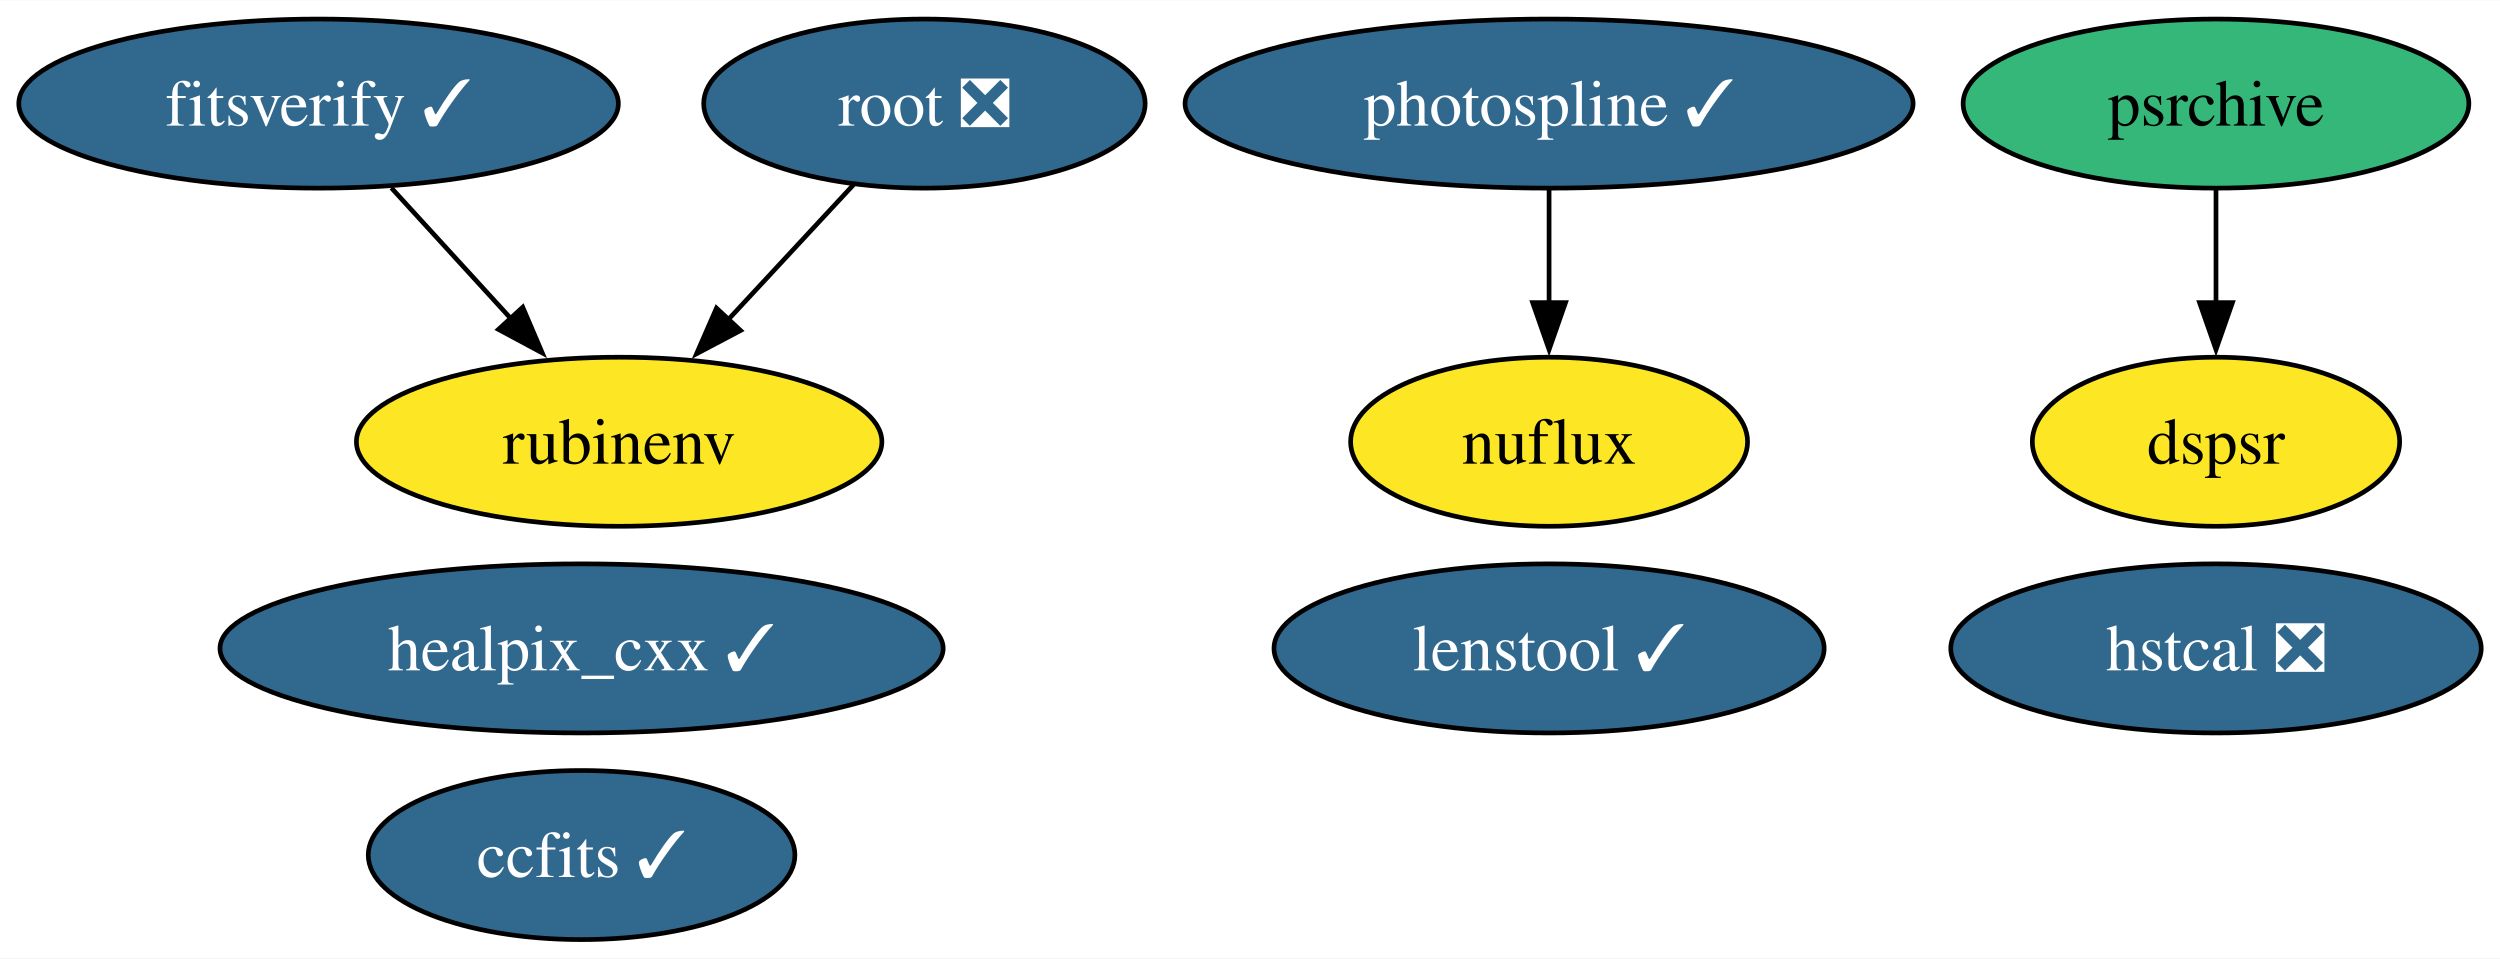
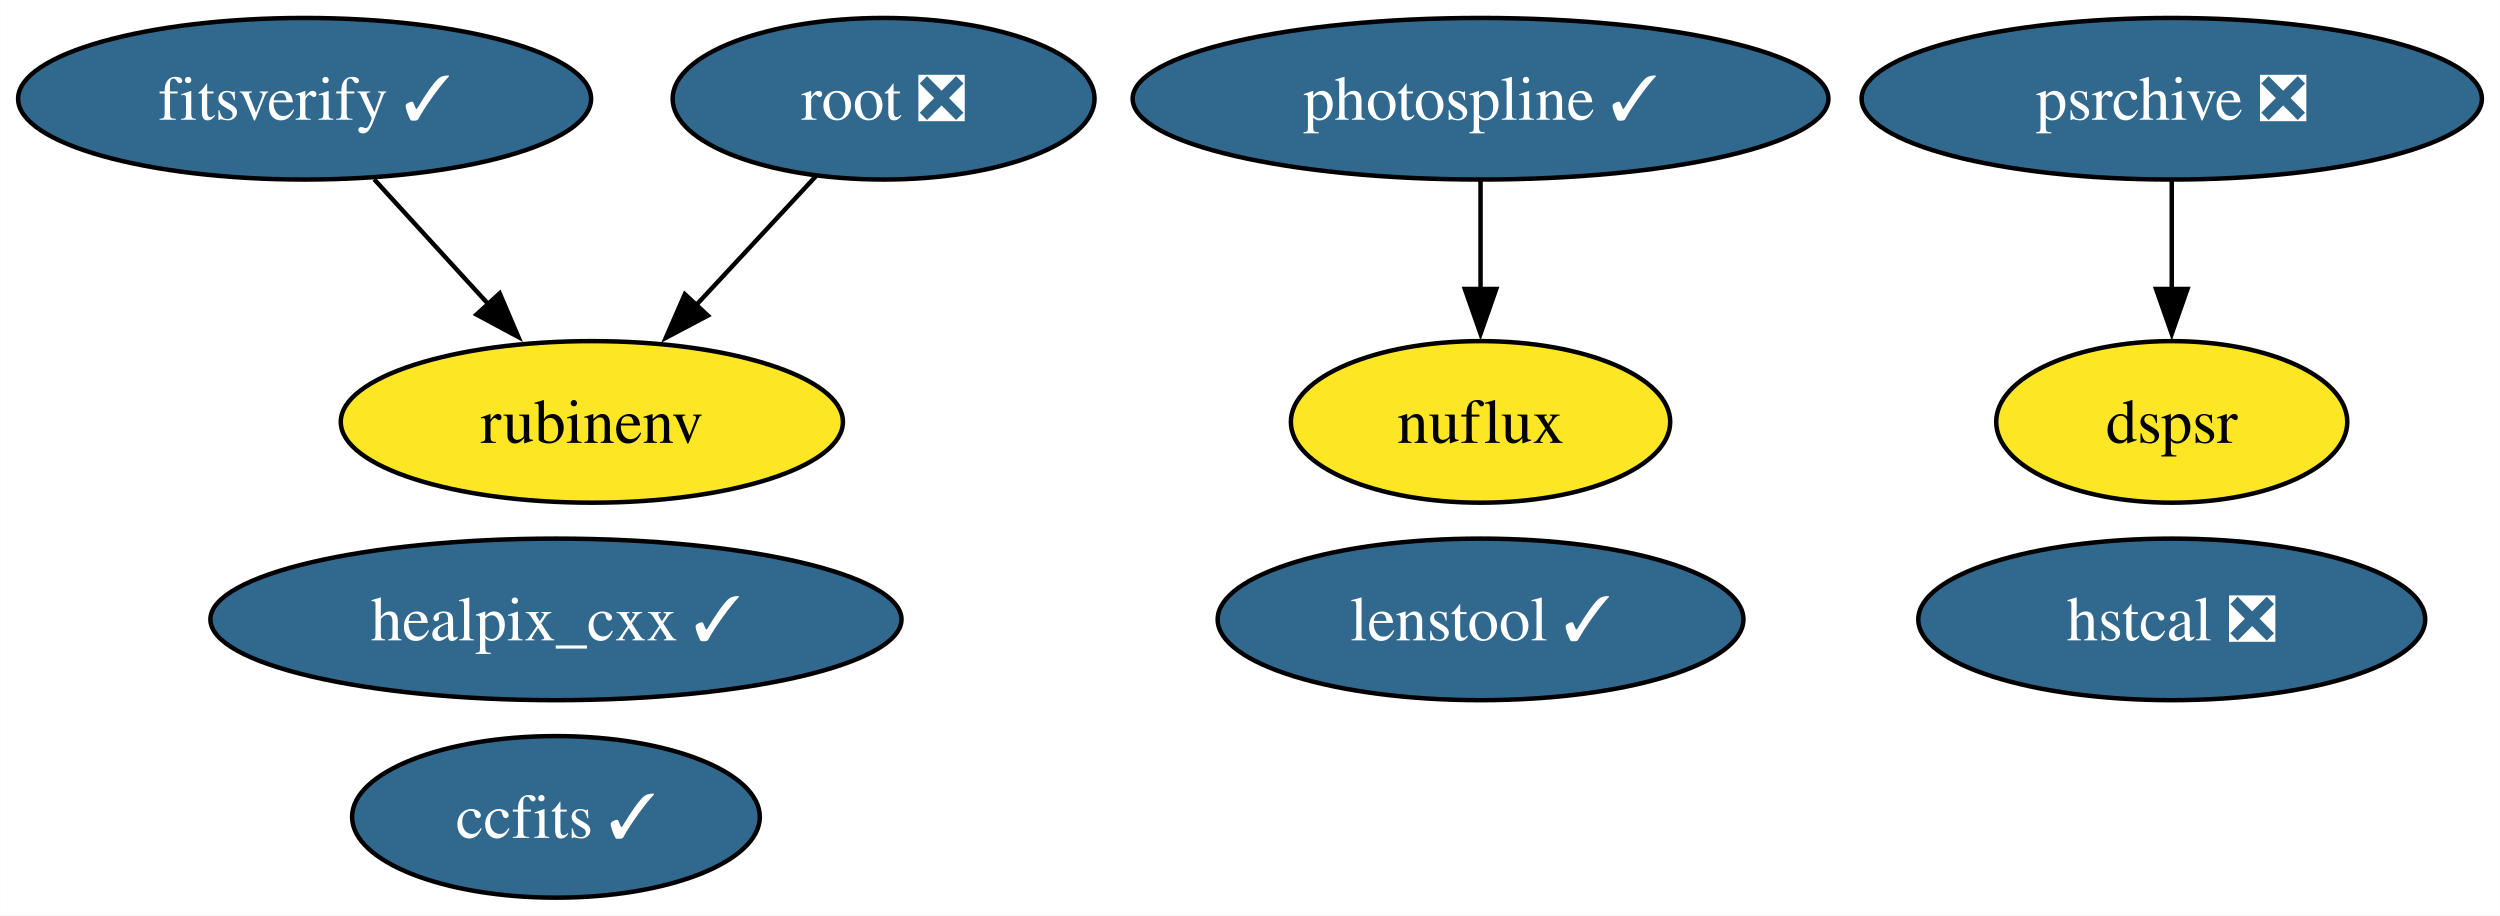
- <svg xmlns="http://www.w3.org/2000/svg" xmlns:xlink="http://www.w3.org/1999/xlink" width="532pt" height="204pt" viewBox="0.00 0.00 532.30 204.00">
+ <svg xmlns="http://www.w3.org/2000/svg" xmlns:xlink="http://www.w3.org/1999/xlink" width="557pt" height="204pt" viewBox="0.00 0.00 556.93 204.00">
  <g id="graph0" class="graph" transform="scale(1 1) rotate(0) translate(4 200)">
-     <polygon fill="white" stroke="none" points="-4,4 -4,-200 528.3,-200 528.3,4 -4,4" />
+     <polygon fill="white" stroke="none" points="-4,4 -4,-200 552.93,-200 552.93,4 -4,4" />
    <g id="node1" class="node">
      <g id="a_node1">
        <a xlink:href="https://github.com/conda-forge/healpix_cxx-feedstock/pull/33" xlink:title="healpix_cxx ✓">
          <ellipse fill="#31688e" stroke="black" cx="119.83" cy="-62" rx="76.99" ry="18" />
          <text text-anchor="middle" x="119.83" y="-57.33" font-family="Times,serif" font-size="14.00" fill="white">healpix_cxx ✓</text>
        </a>
      </g>
    </g>
    <g id="node2" class="node">
      <g id="a_node2">
        <a xlink:href="https://github.com/conda-forge/ccfits-feedstock/pull/16" xlink:title="ccfits ✓">
          <ellipse fill="#31688e" stroke="black" cx="119.83" cy="-18" rx="45.42" ry="18" />
          <text text-anchor="middle" x="119.83" y="-13.32" font-family="Times,serif" font-size="14.00" fill="white">ccfits ✓</text>
        </a>
      </g>
    </g>
    <g id="node3" class="node">
      <g id="a_node3">
        <a xlink:href="https://github.com/conda-forge/root-feedstock/pull/258" xlink:title="root ❎">
          <ellipse fill="#31688e" stroke="black" cx="192.83" cy="-178" rx="47" ry="18" />
          <text text-anchor="middle" x="192.83" y="-173.32" font-family="Times,serif" font-size="14.00" fill="white">root ❎</text>
        </a>
      </g>
    </g>
    <g id="node5" class="node">
      <g id="a_node5">
        <a xlink:href="https://github.com/conda-forge/rubinenv-feedstock" xlink:title="rubinenv">
          <ellipse fill="#fde725" stroke="black" cx="127.83" cy="-106" rx="55.94" ry="18" />
          <text text-anchor="middle" x="127.83" y="-101.33" font-family="Times,serif" font-size="14.00">rubinenv</text>
        </a>
      </g>
    </g>
    <g id="edge1" class="edge">
      <path fill="none" stroke="black" d="M177.76,-160.76C169.83,-152.23 159.95,-141.58 151.07,-132.02" />
      <polygon fill="black" stroke="black" points="153.68,-129.69 144.31,-124.74 148.55,-134.45 153.68,-129.69" />
    </g>
    <g id="node4" class="node">
      <g id="a_node4">
        <a xlink:href="https://github.com/conda-forge/photospline-feedstock/pull/42" xlink:title="photospline ✓">
          <ellipse fill="#31688e" stroke="black" cx="325.83" cy="-178" rx="77.51" ry="18" />
          <text text-anchor="middle" x="325.83" y="-173.32" font-family="Times,serif" font-size="14.00" fill="white">photospline ✓</text>
        </a>
      </g>
    </g>
    <g id="node7" class="node">
      <g id="a_node7">
        <a xlink:href="https://github.com/conda-forge/nuflux-feedstock" xlink:title="nuflux">
          <ellipse fill="#fde725" stroke="black" cx="325.83" cy="-106" rx="42.26" ry="18" />
          <text text-anchor="middle" x="325.83" y="-101.33" font-family="Times,serif" font-size="14.00">nuflux</text>
        </a>
      </g>
    </g>
    <g id="edge2" class="edge">
      <path fill="none" stroke="black" d="M325.83,-159.7C325.83,-152.41 325.83,-143.73 325.83,-135.54" />
      <polygon fill="black" stroke="black" points="329.33,-135.62 325.83,-125.62 322.33,-135.62 329.33,-135.62" />
    </g>
    <g id="node6" class="node">
      <g id="a_node6">
-         <a xlink:href="https://github.com/conda-forge/psrchive-feedstock" xlink:title="psrchive">
-           <ellipse fill="#35b779" stroke="black" cx="467.83" cy="-178" rx="53.84" ry="18" />
-           <text text-anchor="middle" x="467.83" y="-173.32" font-family="Times,serif" font-size="14.00">psrchive</text>
+         <a xlink:href="https://github.com/conda-forge/psrchive-feedstock/pull/48" xlink:title="psrchive ❎">
+           <ellipse fill="#31688e" stroke="black" cx="479.83" cy="-178" rx="69.1" ry="18" />
+           <text text-anchor="middle" x="479.83" y="-173.32" font-family="Times,serif" font-size="14.00" fill="white">psrchive ❎</text>
        </a>
      </g>
    </g>
    <g id="node10" class="node">
      <g id="a_node10">
        <a xlink:href="https://github.com/conda-forge/dspsr-feedstock" xlink:title="dspsr">
-           <ellipse fill="#fde725" stroke="black" cx="467.83" cy="-106" rx="39.11" ry="18" />
-           <text text-anchor="middle" x="467.83" y="-101.33" font-family="Times,serif" font-size="14.00">dspsr</text>
+           <ellipse fill="#fde725" stroke="black" cx="479.83" cy="-106" rx="39.11" ry="18" />
+           <text text-anchor="middle" x="479.83" y="-101.33" font-family="Times,serif" font-size="14.00">dspsr</text>
        </a>
      </g>
    </g>
    <g id="edge3" class="edge">
-       <path fill="none" stroke="black" d="M467.83,-159.7C467.83,-152.41 467.83,-143.73 467.83,-135.54" />
-       <polygon fill="black" stroke="black" points="471.33,-135.62 467.83,-125.62 464.33,-135.62 471.33,-135.62" />
+       <path fill="none" stroke="black" d="M479.83,-159.7C479.83,-152.41 479.83,-143.73 479.83,-135.54" />
+       <polygon fill="black" stroke="black" points="483.33,-135.62 479.83,-125.62 476.33,-135.62 483.33,-135.62" />
    </g>
    <g id="node8" class="node">
      <g id="a_node8">
        <a xlink:href="https://github.com/conda-forge/hstcal-feedstock/pull/22" xlink:title="hstcal ❎">
-           <ellipse fill="#31688e" stroke="black" cx="467.83" cy="-62" rx="56.47" ry="18" />
-           <text text-anchor="middle" x="467.83" y="-57.33" font-family="Times,serif" font-size="14.00" fill="white">hstcal ❎</text>
+           <ellipse fill="#31688e" stroke="black" cx="479.83" cy="-62" rx="56.47" ry="18" />
+           <text text-anchor="middle" x="479.83" y="-57.33" font-family="Times,serif" font-size="14.00" fill="white">hstcal ❎</text>
        </a>
      </g>
    </g>
    <g id="node9" class="node">
      <g id="a_node9">
        <a xlink:href="https://github.com/conda-forge/fitsverify-feedstock/pull/16" xlink:title="fitsverify ✓">
          <ellipse fill="#31688e" stroke="black" cx="63.83" cy="-178" rx="63.83" ry="18" />
          <text text-anchor="middle" x="63.83" y="-173.32" font-family="Times,serif" font-size="14.00" fill="white">fitsverify ✓</text>
        </a>
      </g>
    </g>
    <g id="edge4" class="edge">
      <path fill="none" stroke="black" d="M79.33,-160.05C86.95,-151.71 96.3,-141.49 104.75,-132.25" />
      <polygon fill="black" stroke="black" points="107.3,-134.65 111.46,-124.91 102.13,-129.92 107.3,-134.65" />
    </g>
    <g id="node11" class="node">
      <g id="a_node11">
        <a xlink:href="https://github.com/conda-forge/lenstool-feedstock/pull/24" xlink:title="lenstool ✓">
          <ellipse fill="#31688e" stroke="black" cx="325.83" cy="-62" rx="58.57" ry="18" />
          <text text-anchor="middle" x="325.83" y="-57.33" font-family="Times,serif" font-size="14.00" fill="white">lenstool ✓</text>
        </a>
      </g>
    </g>
  </g>
</svg>
